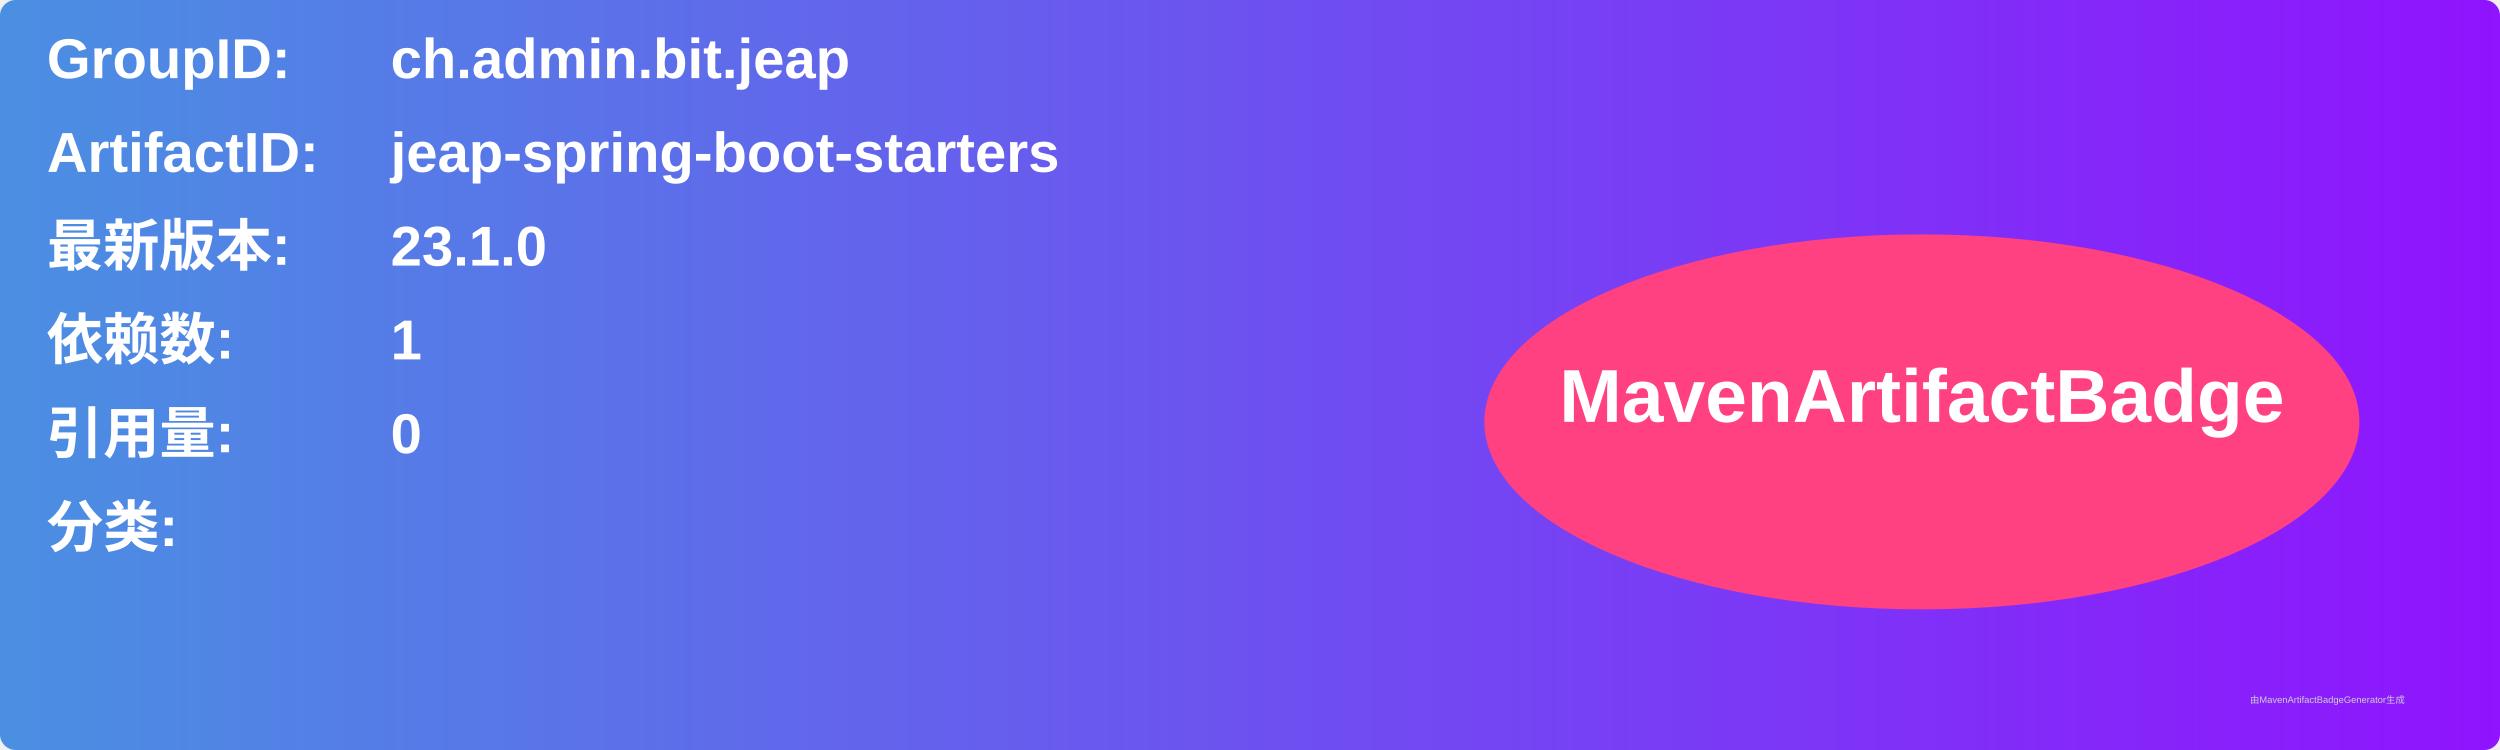
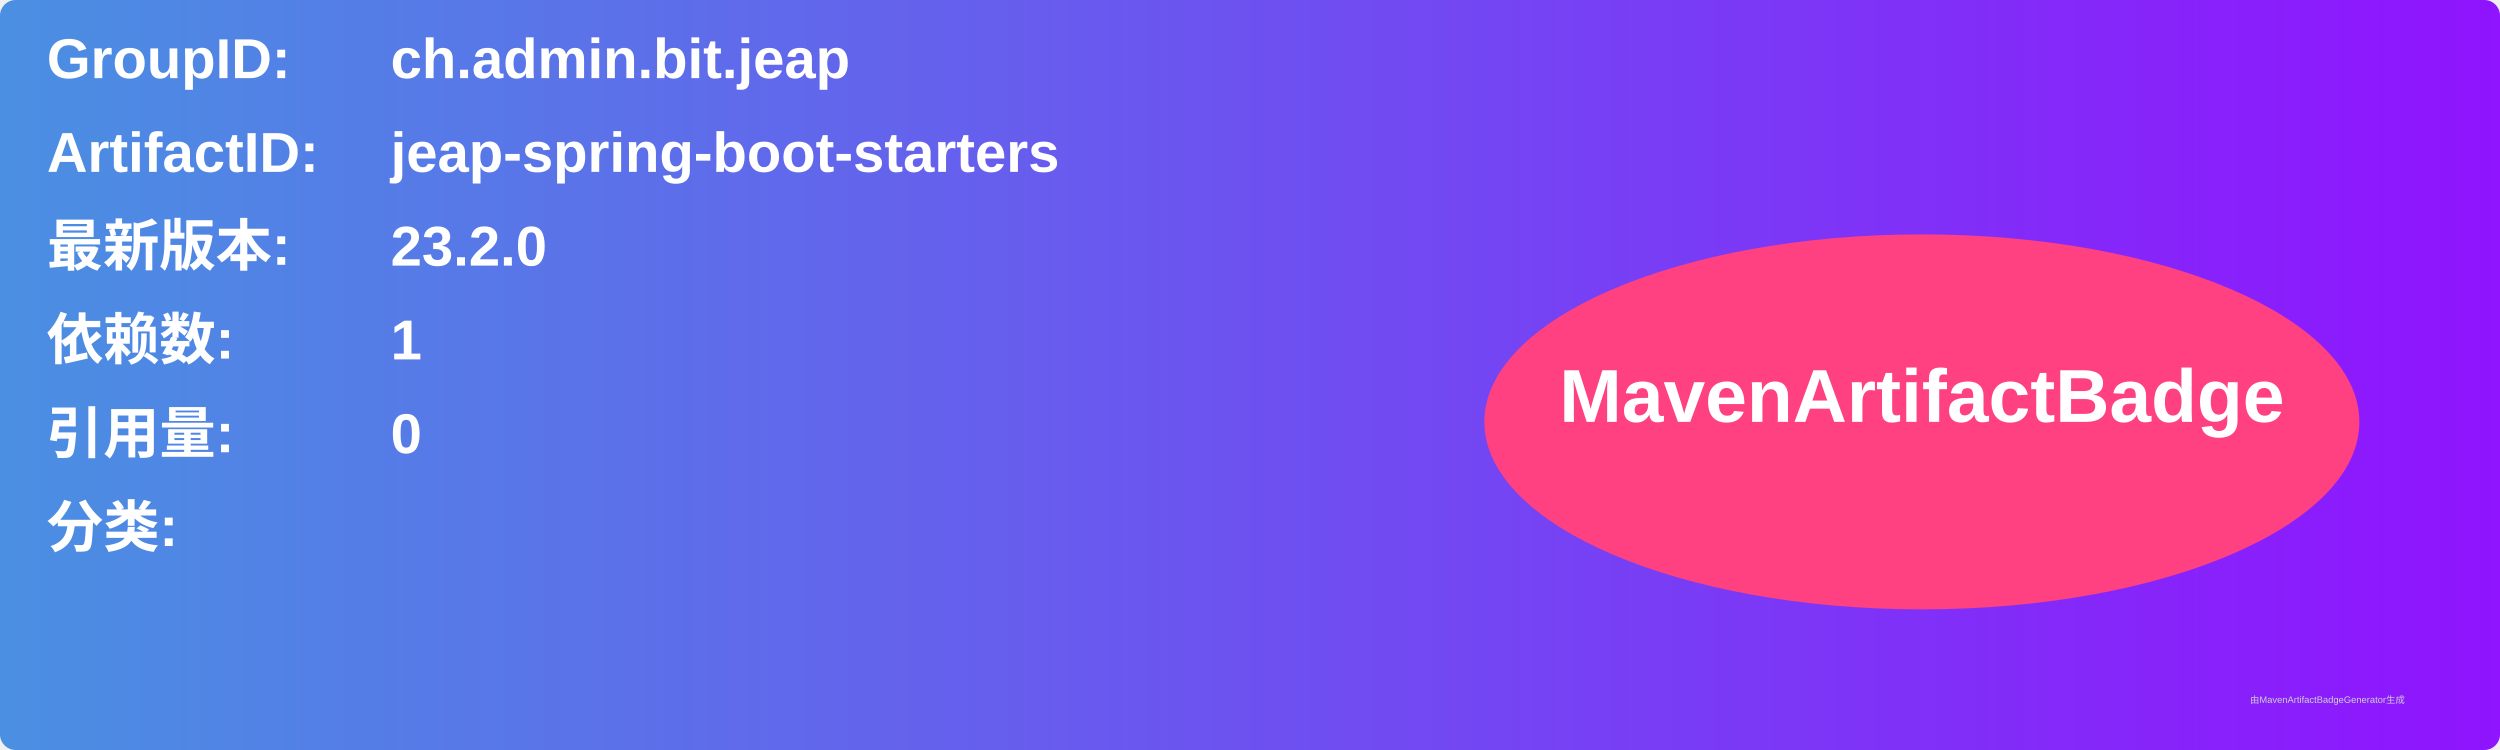
<svg xmlns="http://www.w3.org/2000/svg" width="800" height="240" viewBox="0 0 800 240">
  <linearGradient id="grad" x1="0%" y1="0%" x2="100%" y2="0%">
    <stop offset="0%" stop-color="#4a90e2" />
    <stop offset="100%" stop-color="#9013fe" />
  </linearGradient>
  <rect width="100%" height="100%" rx="5" ry="5" fill="url(#grad)" />
  <g transform="translate(15, 15)">
    <text x="0" y="10" font-family="Arial" font-size="18" fill="white" font-weight="bold" width="260">GroupID:</text>
    <text x="110" y="10" font-family="Arial" font-size="18" fill="white" font-weight="bold" width="460">ch.admin.bit.jeap</text>
    <text x="0" y="40" font-family="Arial" font-size="18" fill="white" font-weight="bold" width="260">ArtifactID:</text>
    <text x="110" y="40" font-family="Arial" font-size="18" fill="white" font-weight="bold" width="460">jeap-spring-boot-starters</text>
    <text x="0" y="70" font-family="Arial" font-size="18" fill="white" font-weight="bold">最新版本:</text>
    <text x="110" y="70" font-family="Arial" font-size="18" fill="white" font-weight="bold">
-       <tspan font-weight="bold">23.1.0</tspan>
+       <tspan font-weight="bold">23.2.0</tspan>
    </text>
    <text x="0" y="100" font-family="Arial" font-size="18" fill="white" font-weight="bold">依赖数: </text>
    <text x="110" y="100" font-family="Arial" font-size="18" fill="white">
      <tspan font-weight="bold">1</tspan>
    </text>
    <text x="0" y="130" font-family="Arial" font-size="18" fill="white" font-weight="bold">引用量: </text>
    <text x="110" y="130" font-family="Arial" font-size="18" fill="white">
      <tspan font-weight="bold">0</tspan>
    </text>
    <text x="0" y="160" font-family="Arial" font-size="18" fill="white" font-weight="bold">分类:</text>
    <text x="10" y="190" font-family="Arial" font-size="10" fill="white">
      <tspan font-weight="bold" />
    </text>
    <ellipse cx="600" cy="120" rx="140" ry="60" fill="#ff4081" />
    <text x="600" y="120" text-anchor="middle" font-family="Arial" font-size="24" fill="white" font-weight="bold">MavenArtifactBadge</text>
  </g>
  <text x="720" y="225" font-family="Arial" font-size="3" fill="#d0d0d0">由MavenArtifactBadgeGenerator生成</text>
</svg>
